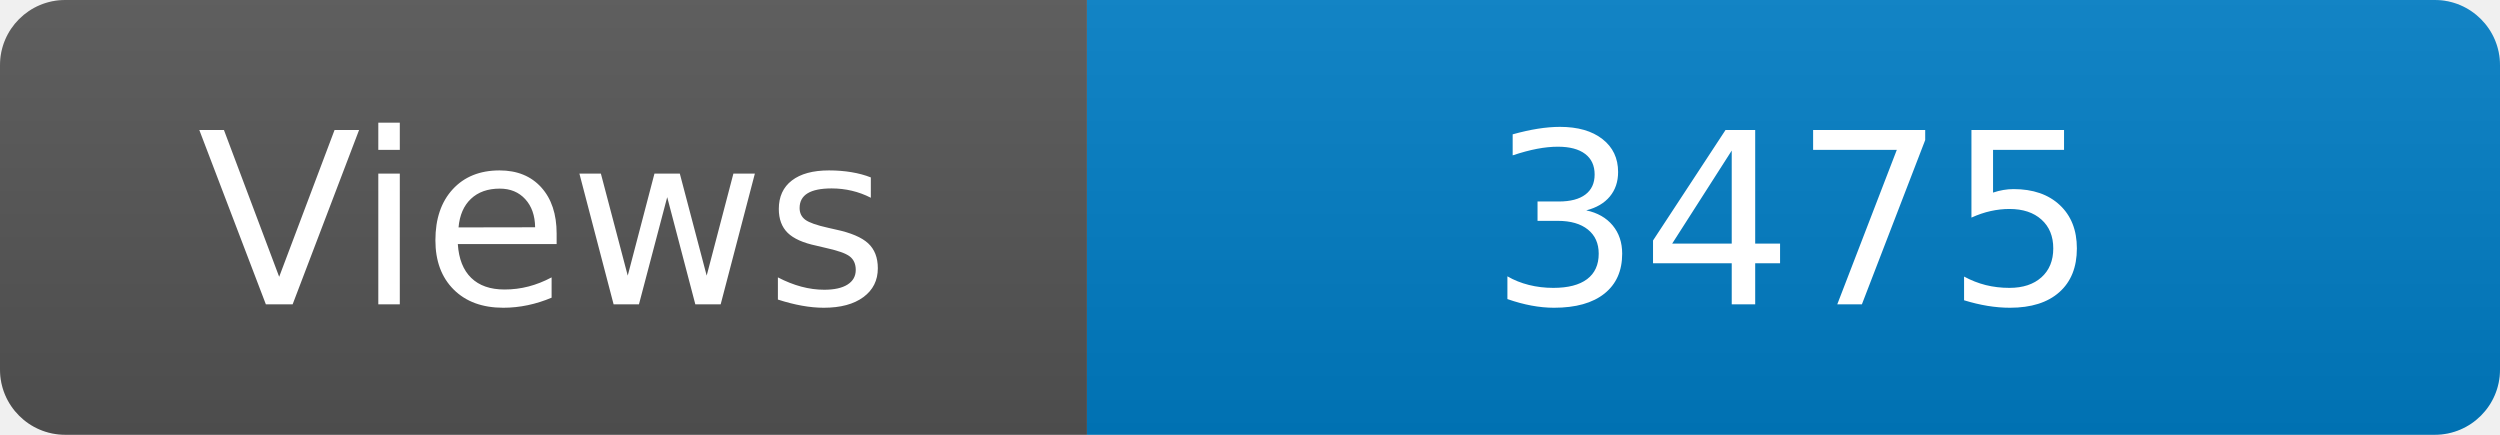
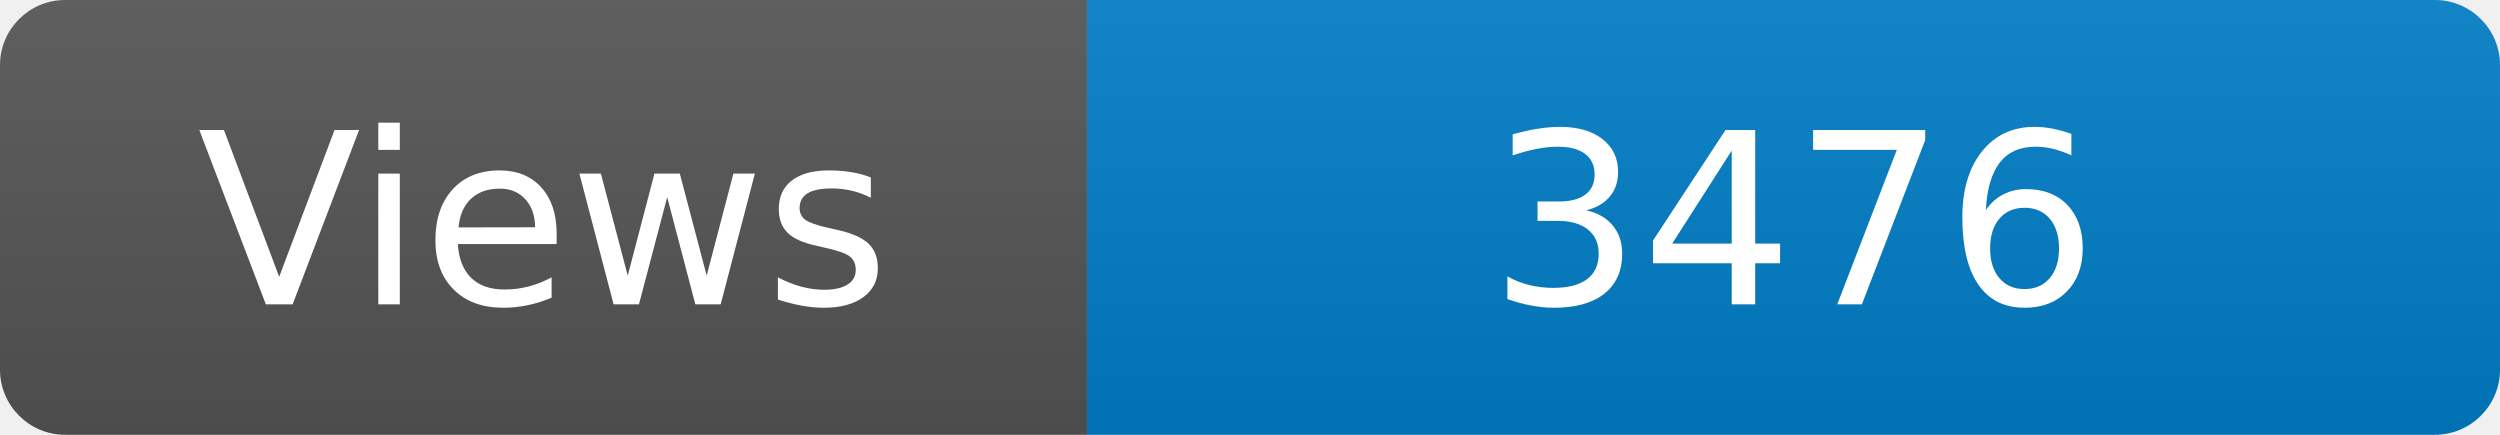
<svg xmlns="http://www.w3.org/2000/svg" width="115" height="20" role="img" aria-label="Maintained?: yes">
  <linearGradient id="s" x2="0" y2="100%">
    <stop offset="0" stop-color="#bbb" stop-opacity=".1" />
    <stop offset="1" stop-opacity=".1" />
  </linearGradient>
  <clipPath id="r">
    <rect width="115" height="20" rx="3" fill="#fff" />
  </clipPath>
  <g clip-path="url(#r)">
    <rect width="50" height="20" fill="#555" />
    <rect x="50" width="160" height="20" fill="#007ec6" />
    <rect width="115" height="20" fill="url(#s)" />
  </g>
  <g fill="#fff" text-anchor="middle" font-family="Verdana,Geneva,DejaVu Sans,sans-serif" font-size="110">
    <text x="250" y="140" transform="scale(.1)" fill="#fff">Views</text>
-     <text x="825" y="140" transform="scale(.1)" fill="#fff">3475</text>
+     <text x="825" y="140" transform="scale(.1)" fill="#fff">3476</text>
  </g>
</svg>
